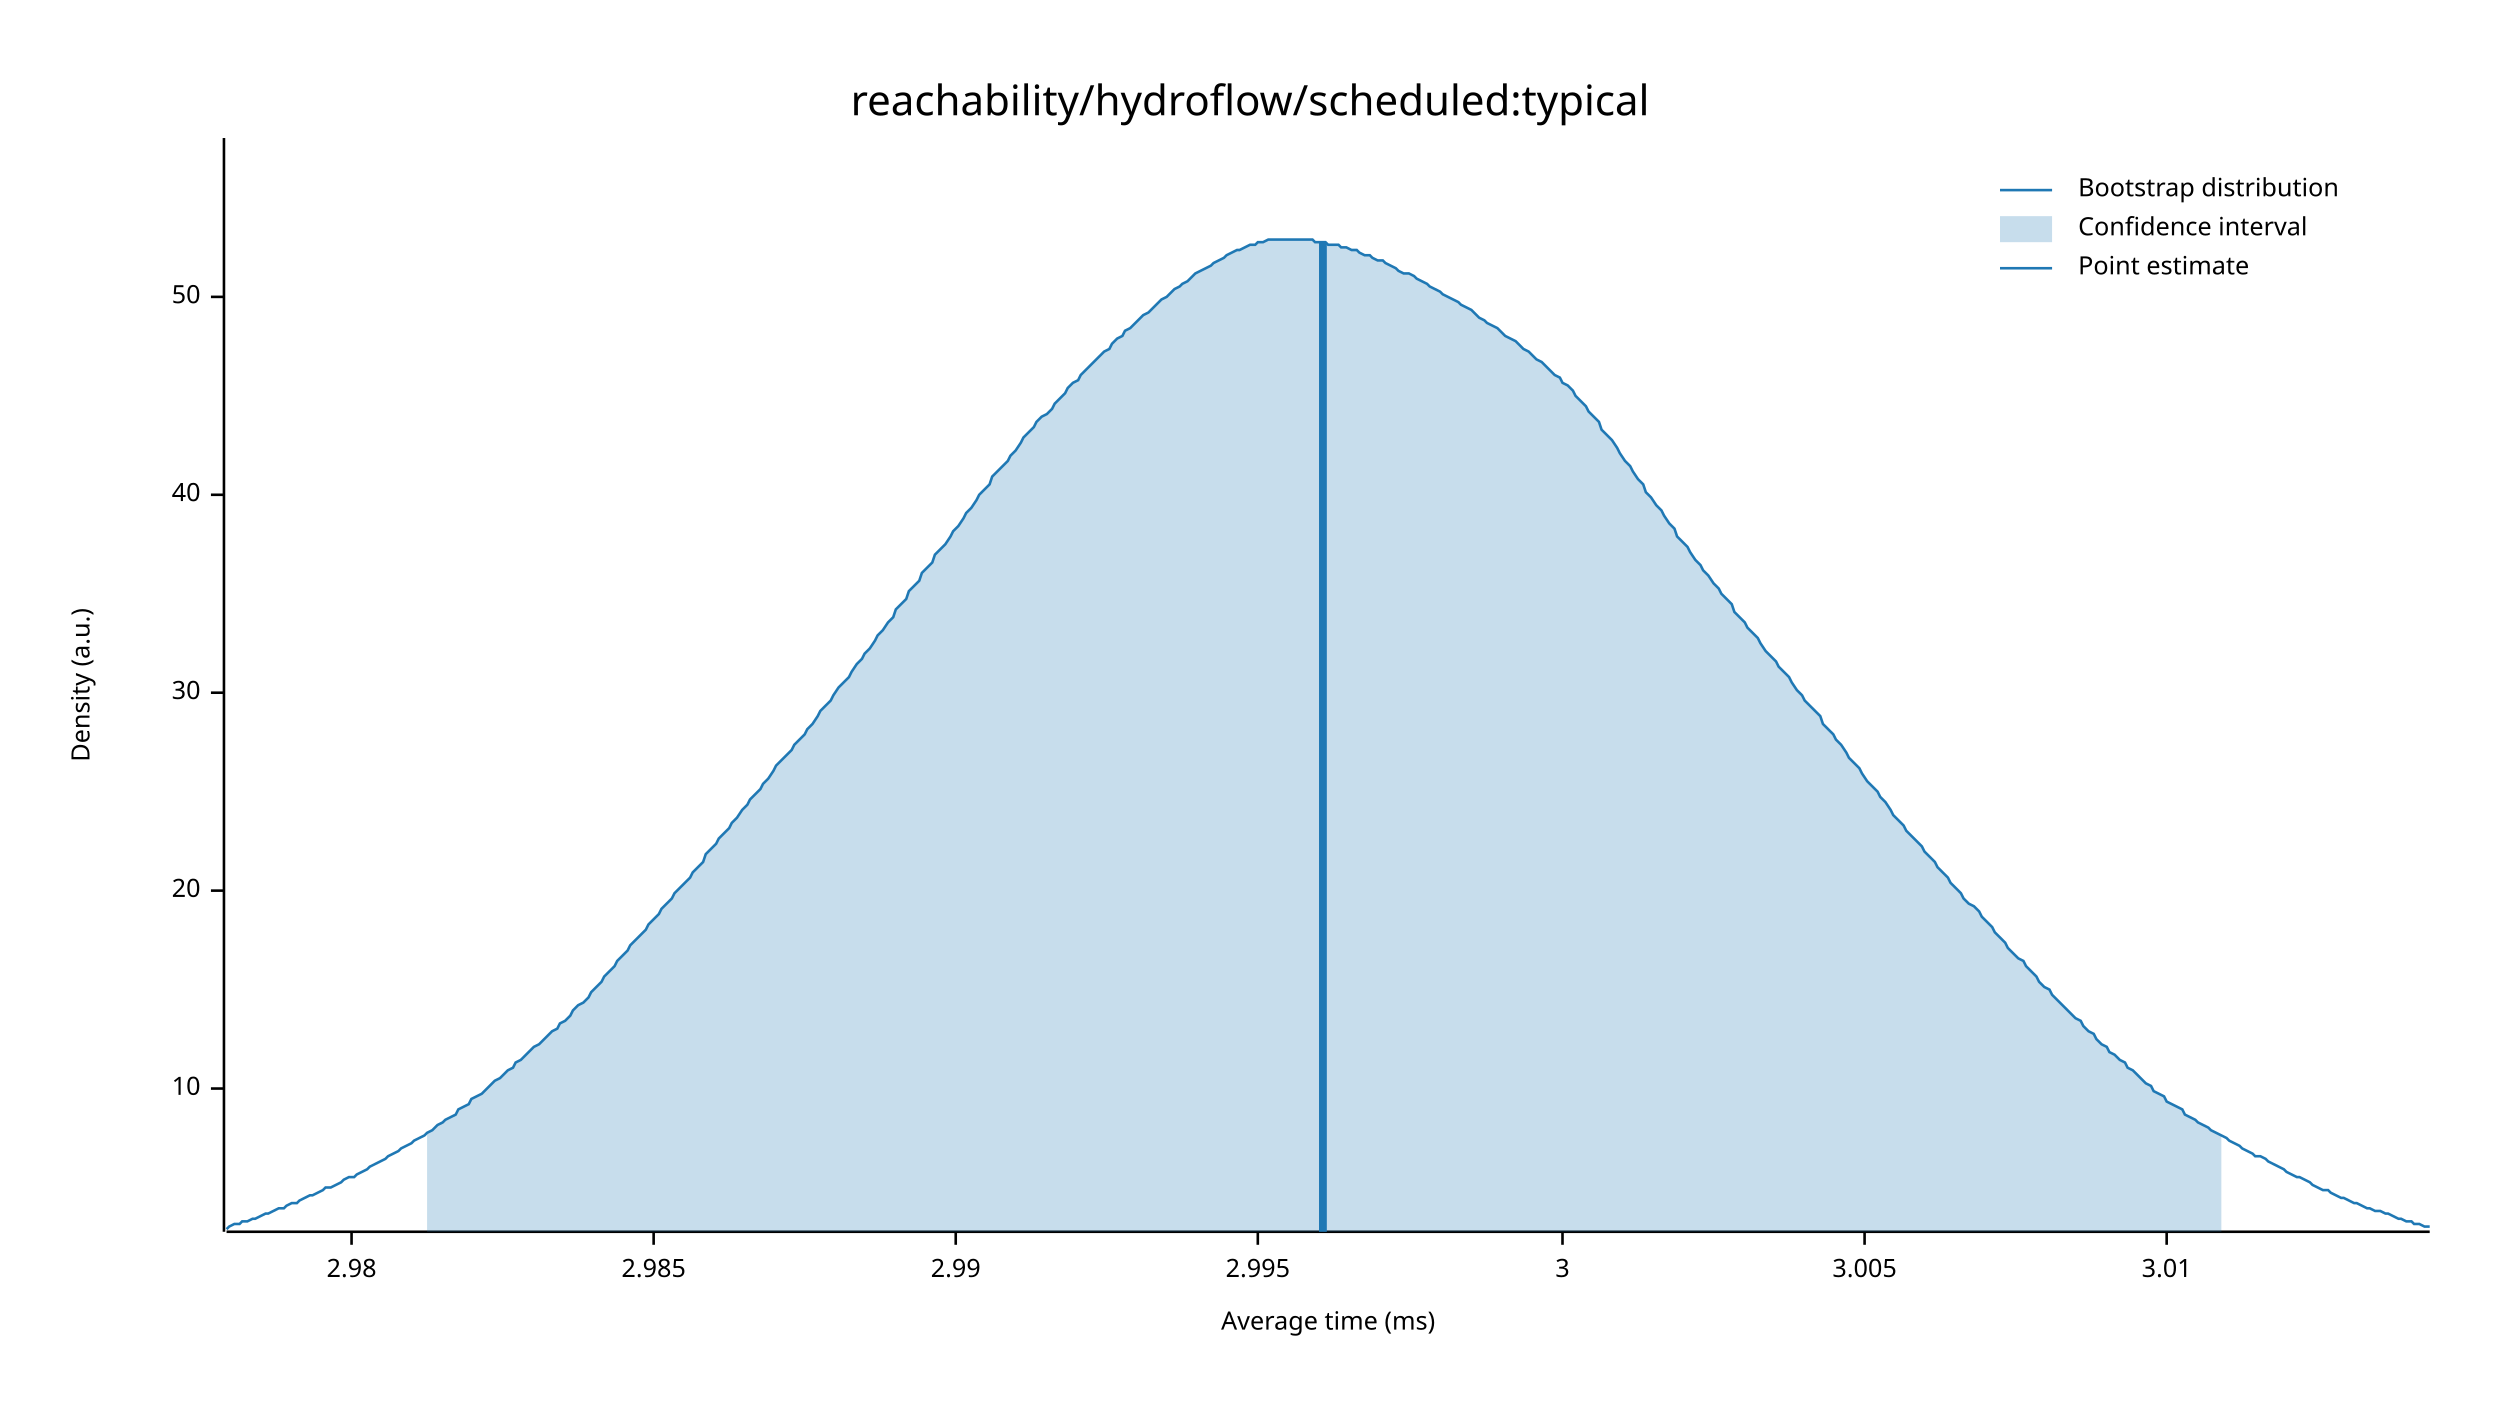
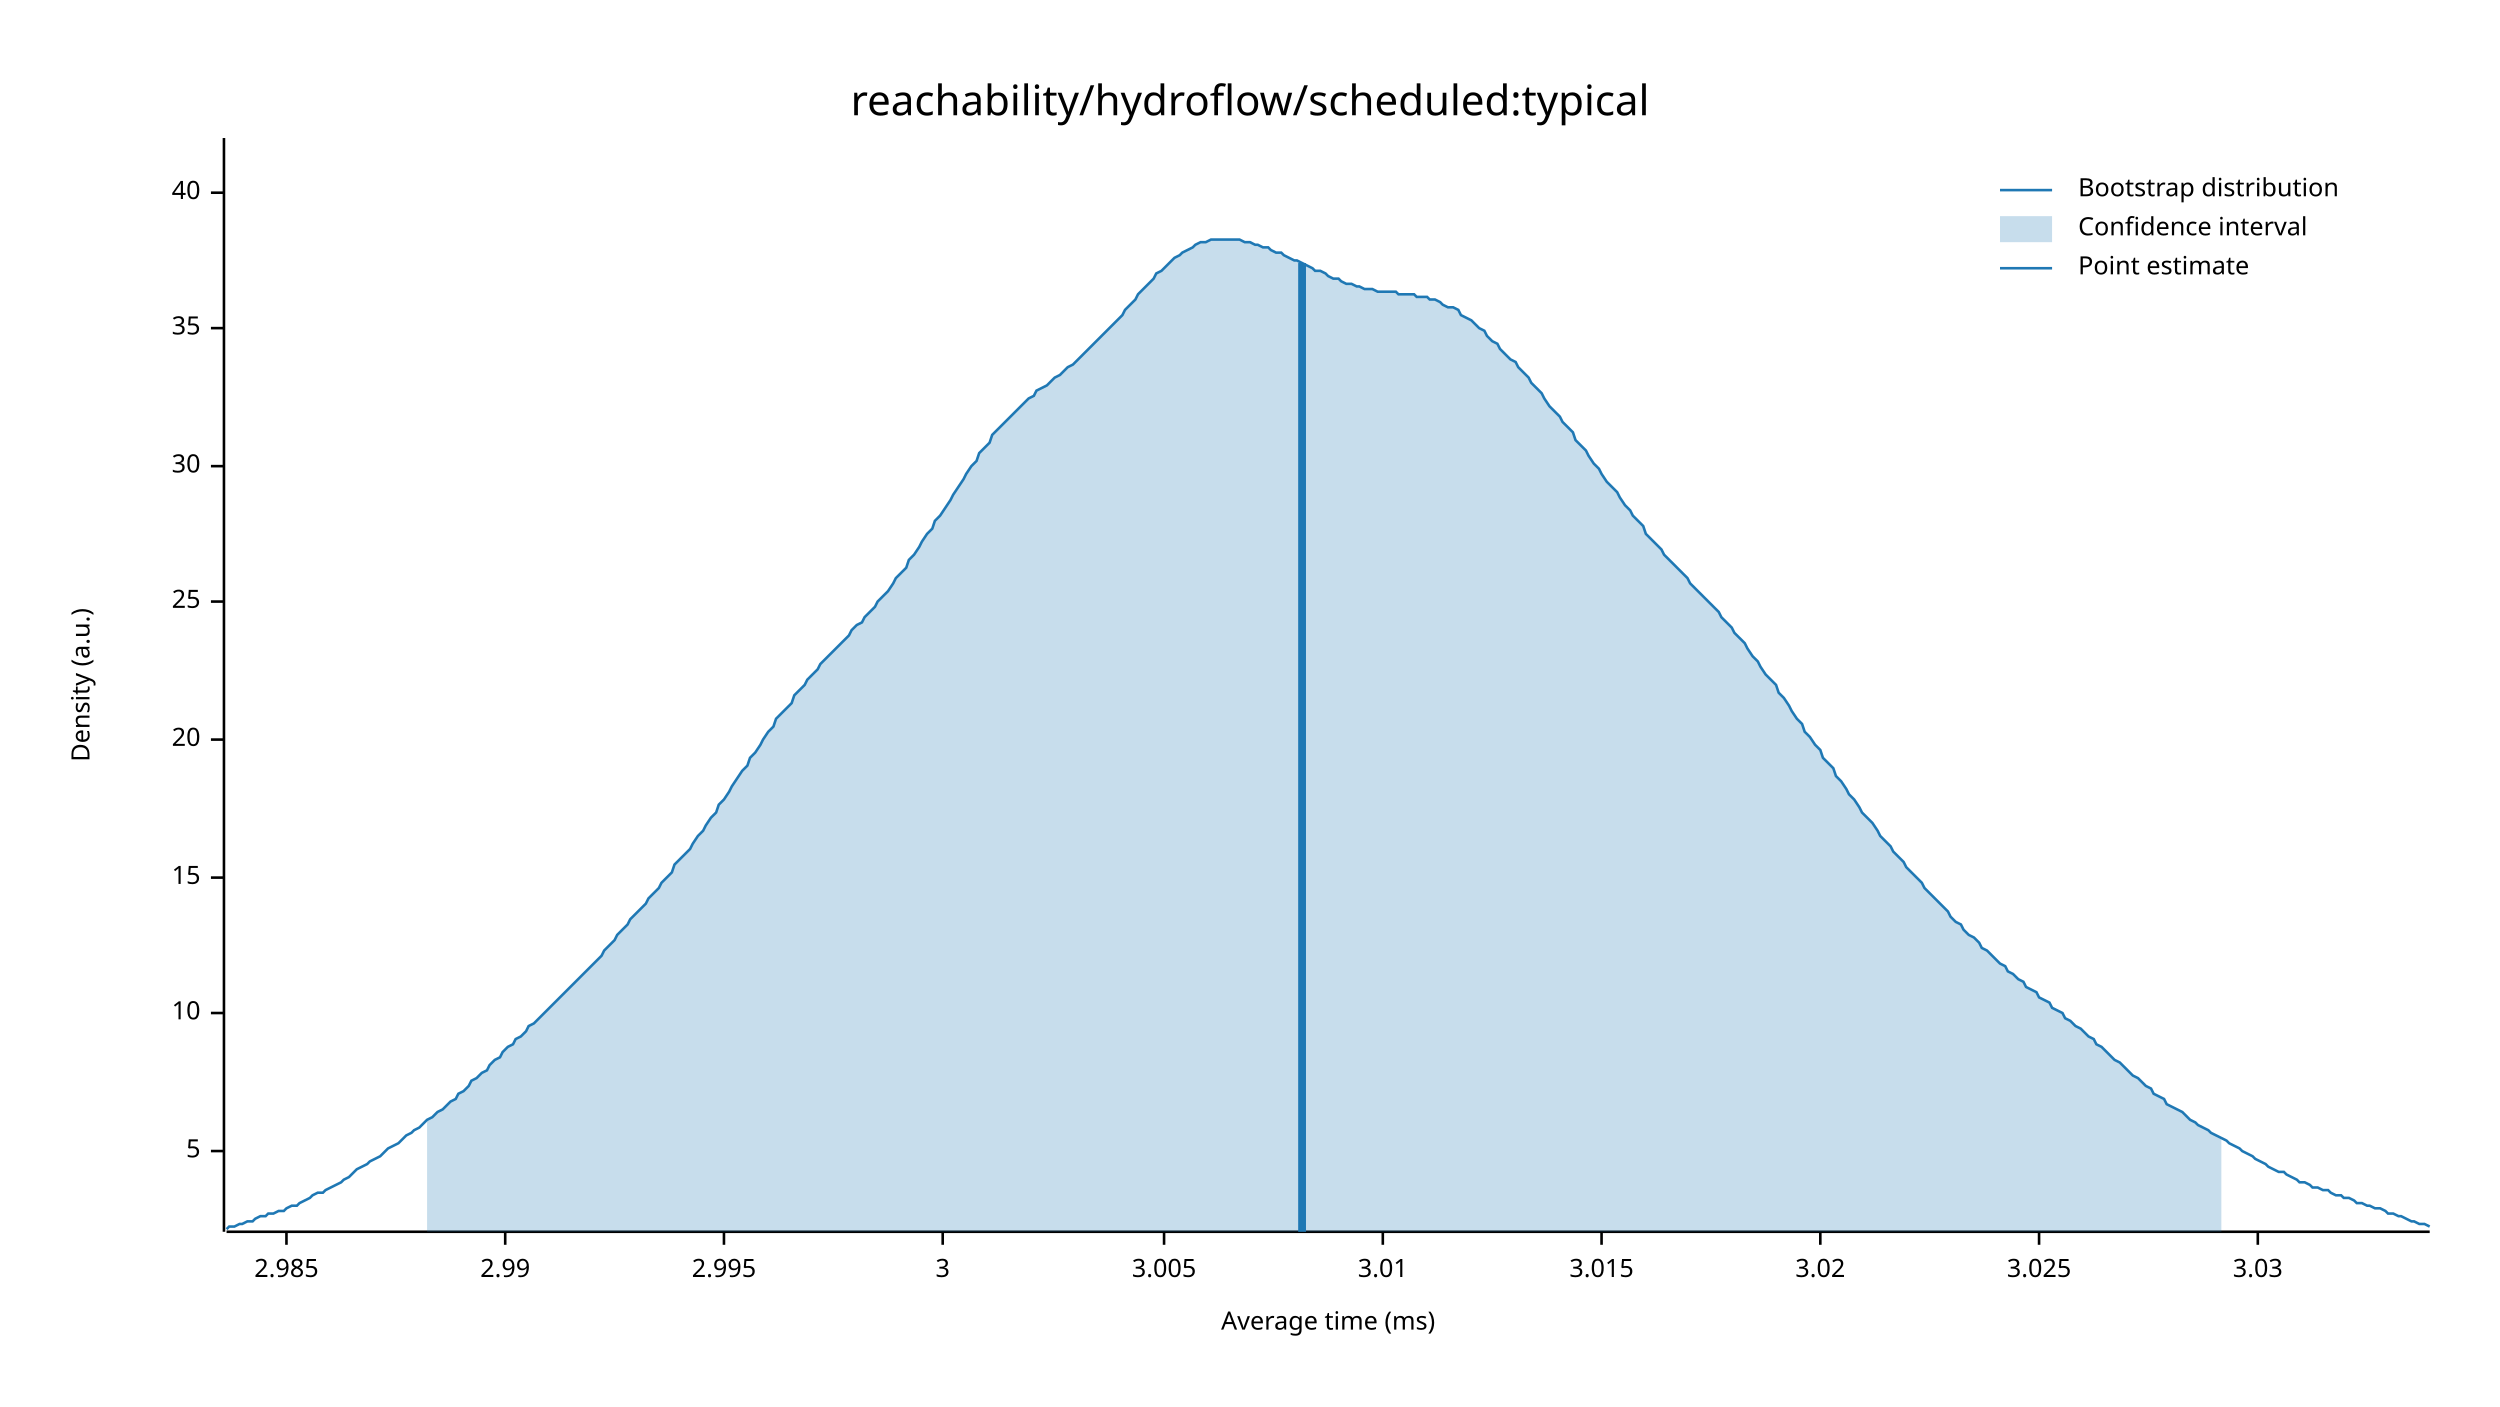
<svg xmlns="http://www.w3.org/2000/svg" width="960" height="540" viewBox="0 0 960 540">
  <text x="480" y="32" dy="0.76em" text-anchor="middle" font-family="sans-serif" font-size="16.129" opacity="1" fill="#000000">
reachability/hydroflow/scheduled:typical
</text>
  <text x="27" y="263" dy="0.76em" text-anchor="middle" font-family="sans-serif" font-size="9.677" opacity="1" fill="#000000" transform="rotate(270, 27, 263)">
Density (a.u.)
</text>
  <text x="510" y="513" dy="-0.5ex" text-anchor="middle" font-family="sans-serif" font-size="9.677" opacity="1" fill="#000000">
Average time (ms)
</text>
  <polyline fill="none" opacity="1" stroke="#000000" stroke-width="1" points="86,53 86,473 " />
-   <text x="77" y="418" dy="0.5ex" text-anchor="end" font-family="sans-serif" font-size="9.677" opacity="1" fill="#000000">
+   <text x="77" y="442" dy="0.5ex" text-anchor="end" font-family="sans-serif" font-size="9.677" opacity="1" fill="#000000">
+ 5
+ </text>
+   <polyline fill="none" opacity="1" stroke="#000000" stroke-width="1" points="81,442 86,442 " />
+   <text x="77" y="389" dy="0.5ex" text-anchor="end" font-family="sans-serif" font-size="9.677" opacity="1" fill="#000000">
10
</text>
-   <polyline fill="none" opacity="1" stroke="#000000" stroke-width="1" points="81,418 86,418 " />
-   <text x="77" y="342" dy="0.5ex" text-anchor="end" font-family="sans-serif" font-size="9.677" opacity="1" fill="#000000">
+   <polyline fill="none" opacity="1" stroke="#000000" stroke-width="1" points="81,389 86,389 " />
+   <text x="77" y="337" dy="0.5ex" text-anchor="end" font-family="sans-serif" font-size="9.677" opacity="1" fill="#000000">
+ 15
+ </text>
+   <polyline fill="none" opacity="1" stroke="#000000" stroke-width="1" points="81,337 86,337 " />
+   <text x="77" y="284" dy="0.5ex" text-anchor="end" font-family="sans-serif" font-size="9.677" opacity="1" fill="#000000">
20
</text>
-   <polyline fill="none" opacity="1" stroke="#000000" stroke-width="1" points="81,342 86,342 " />
-   <text x="77" y="266" dy="0.5ex" text-anchor="end" font-family="sans-serif" font-size="9.677" opacity="1" fill="#000000">
+   <polyline fill="none" opacity="1" stroke="#000000" stroke-width="1" points="81,284 86,284 " />
+   <text x="77" y="231" dy="0.5ex" text-anchor="end" font-family="sans-serif" font-size="9.677" opacity="1" fill="#000000">
+ 25
+ </text>
+   <polyline fill="none" opacity="1" stroke="#000000" stroke-width="1" points="81,231 86,231 " />
+   <text x="77" y="179" dy="0.5ex" text-anchor="end" font-family="sans-serif" font-size="9.677" opacity="1" fill="#000000">
30
</text>
-   <polyline fill="none" opacity="1" stroke="#000000" stroke-width="1" points="81,266 86,266 " />
-   <text x="77" y="190" dy="0.5ex" text-anchor="end" font-family="sans-serif" font-size="9.677" opacity="1" fill="#000000">
+   <polyline fill="none" opacity="1" stroke="#000000" stroke-width="1" points="81,179 86,179 " />
+   <text x="77" y="126" dy="0.5ex" text-anchor="end" font-family="sans-serif" font-size="9.677" opacity="1" fill="#000000">
+ 35
+ </text>
+   <polyline fill="none" opacity="1" stroke="#000000" stroke-width="1" points="81,126 86,126 " />
+   <text x="77" y="74" dy="0.5ex" text-anchor="end" font-family="sans-serif" font-size="9.677" opacity="1" fill="#000000">
40
</text>
-   <polyline fill="none" opacity="1" stroke="#000000" stroke-width="1" points="81,190 86,190 " />
-   <text x="77" y="114" dy="0.5ex" text-anchor="end" font-family="sans-serif" font-size="9.677" opacity="1" fill="#000000">
- 50
- </text>
-   <polyline fill="none" opacity="1" stroke="#000000" stroke-width="1" points="81,114 86,114 " />
+   <polyline fill="none" opacity="1" stroke="#000000" stroke-width="1" points="81,74 86,74 " />
  <polyline fill="none" opacity="1" stroke="#000000" stroke-width="1" points="87,473 933,473 " />
-   <text x="135" y="483" dy="0.76em" text-anchor="middle" font-family="sans-serif" font-size="9.677" opacity="1" fill="#000000">
- 2.98
- </text>
-   <polyline fill="none" opacity="1" stroke="#000000" stroke-width="1" points="135,473 135,478 " />
-   <text x="251" y="483" dy="0.76em" text-anchor="middle" font-family="sans-serif" font-size="9.677" opacity="1" fill="#000000">
+   <text x="110" y="483" dy="0.76em" text-anchor="middle" font-family="sans-serif" font-size="9.677" opacity="1" fill="#000000">
2.985
</text>
-   <polyline fill="none" opacity="1" stroke="#000000" stroke-width="1" points="251,473 251,478 " />
-   <text x="367" y="483" dy="0.76em" text-anchor="middle" font-family="sans-serif" font-size="9.677" opacity="1" fill="#000000">
+   <polyline fill="none" opacity="1" stroke="#000000" stroke-width="1" points="110,473 110,478 " />
+   <text x="194" y="483" dy="0.76em" text-anchor="middle" font-family="sans-serif" font-size="9.677" opacity="1" fill="#000000">
2.99
</text>
-   <polyline fill="none" opacity="1" stroke="#000000" stroke-width="1" points="367,473 367,478 " />
-   <text x="483" y="483" dy="0.76em" text-anchor="middle" font-family="sans-serif" font-size="9.677" opacity="1" fill="#000000">
+   <polyline fill="none" opacity="1" stroke="#000000" stroke-width="1" points="194,473 194,478 " />
+   <text x="278" y="483" dy="0.76em" text-anchor="middle" font-family="sans-serif" font-size="9.677" opacity="1" fill="#000000">
2.995
</text>
-   <polyline fill="none" opacity="1" stroke="#000000" stroke-width="1" points="483,473 483,478 " />
-   <text x="600" y="483" dy="0.76em" text-anchor="middle" font-family="sans-serif" font-size="9.677" opacity="1" fill="#000000">
+   <polyline fill="none" opacity="1" stroke="#000000" stroke-width="1" points="278,473 278,478 " />
+   <text x="362" y="483" dy="0.76em" text-anchor="middle" font-family="sans-serif" font-size="9.677" opacity="1" fill="#000000">
3
</text>
-   <polyline fill="none" opacity="1" stroke="#000000" stroke-width="1" points="600,473 600,478 " />
-   <text x="716" y="483" dy="0.76em" text-anchor="middle" font-family="sans-serif" font-size="9.677" opacity="1" fill="#000000">
+   <polyline fill="none" opacity="1" stroke="#000000" stroke-width="1" points="362,473 362,478 " />
+   <text x="447" y="483" dy="0.76em" text-anchor="middle" font-family="sans-serif" font-size="9.677" opacity="1" fill="#000000">
3.005
</text>
-   <polyline fill="none" opacity="1" stroke="#000000" stroke-width="1" points="716,473 716,478 " />
-   <text x="832" y="483" dy="0.76em" text-anchor="middle" font-family="sans-serif" font-size="9.677" opacity="1" fill="#000000">
+   <polyline fill="none" opacity="1" stroke="#000000" stroke-width="1" points="447,473 447,478 " />
+   <text x="531" y="483" dy="0.76em" text-anchor="middle" font-family="sans-serif" font-size="9.677" opacity="1" fill="#000000">
3.01
</text>
-   <polyline fill="none" opacity="1" stroke="#000000" stroke-width="1" points="832,473 832,478 " />
-   <polyline fill="none" opacity="1" stroke="#1F78B4" stroke-width="1" points="87,472 88,471 90,470 92,470 93,469 95,469 97,468 98,468 100,467 102,466 103,466 105,465 107,464 109,464 110,463 112,462 114,462 115,461 117,460 119,459 120,459 122,458 124,457 125,456 127,456 129,455 131,454 132,453 134,452 136,452 137,451 139,450 141,449 142,448 144,447 146,446 148,445 149,444 151,443 153,442 154,441 156,440 158,439 159,438 161,437 163,436 164,435 166,434 168,432 170,431 171,430 173,429 175,428 176,426 178,425 180,424 181,422 183,421 185,420 187,418 188,417 190,415 192,414 193,413 195,411 197,410 198,408 200,407 202,405 203,404 205,402 207,401 209,399 210,398 212,396 214,395 215,393 217,392 219,390 220,388 222,386 224,385 226,383 227,381 229,379 231,377 232,375 234,373 236,371 237,369 239,367 241,365 242,363 244,361 246,359 248,357 249,355 251,353 253,351 254,349 256,347 258,345 259,343 261,341 263,339 265,337 266,335 268,333 270,331 271,328 273,326 275,324 276,322 278,320 280,318 281,316 283,314 285,311 287,309 288,307 290,305 292,303 293,301 295,299 297,296 298,294 300,292 302,290 304,288 305,286 307,284 309,282 310,280 312,278 314,275 315,273 317,271 319,269 320,267 322,264 324,262 326,260 327,258 329,255 331,253 332,251 334,249 336,246 337,244 339,242 341,239 343,237 344,234 346,232 348,230 349,227 351,225 353,223 354,220 356,218 358,216 359,213 361,211 363,209 365,206 366,204 368,202 370,199 371,197 373,195 375,192 376,190 378,188 380,186 381,183 383,181 385,179 387,177 388,175 390,173 392,170 393,168 395,166 397,164 398,162 400,160 402,159 404,157 405,155 407,153 409,151 410,149 412,147 414,146 415,144 417,142 419,140 420,139 422,137 424,135 426,134 427,132 429,130 431,129 432,127 434,126 436,124 437,123 439,121 441,120 443,118 444,117 446,115 448,114 449,113 451,111 453,110 454,109 456,108 458,106 459,105 461,104 463,103 465,102 466,101 468,100 470,99 471,98 473,97 475,96 476,96 478,95 480,94 482,94 483,93 485,93 487,92 488,92 490,92 492,92 493,92 495,92 497,92 498,92 500,92 502,92 504,92 505,93 507,93 509,93 510,94 512,94 514,94 515,95 517,95 519,96 521,96 522,97 524,98 526,98 527,99 529,100 531,100 532,101 534,102 536,103 537,104 539,105 541,105 543,106 544,107 546,108 548,109 549,110 551,111 553,112 554,113 556,114 558,115 560,116 561,117 563,118 565,119 566,120 568,122 570,123 571,124 573,125 575,126 576,127 578,129 580,130 582,131 583,132 585,134 587,135 588,136 590,138 592,139 593,140 595,142 597,144 599,145 600,147 602,148 604,150 605,152 607,154 609,156 610,158 612,160 614,162 615,165 617,167 619,169 621,172 622,174 624,177 626,179 627,181 629,184 631,186 632,189 634,191 636,194 638,196 639,198 641,201 643,203 644,206 646,208 648,210 649,212 651,215 653,217 654,219 656,221 658,224 660,226 661,228 663,230 665,232 666,235 668,237 670,239 671,241 673,243 675,245 676,247 678,250 680,252 682,254 683,256 685,258 687,260 688,262 690,265 692,267 693,269 695,271 697,273 699,275 700,278 702,280 704,282 705,284 707,286 709,289 710,291 712,293 714,295 715,297 717,300 719,302 721,304 722,306 724,308 726,311 727,313 729,315 731,317 732,319 734,321 736,323 738,325 739,327 741,329 743,331 744,333 746,335 748,337 749,339 751,341 753,343 754,345 756,347 758,348 760,350 761,352 763,354 765,356 766,358 768,360 770,362 771,364 773,366 775,368 777,369 778,371 780,373 782,375 783,377 785,379 787,380 788,382 790,384 792,386 793,387 795,389 797,391 799,392 800,394 802,396 804,397 805,399 807,401 809,402 810,404 812,405 814,407 816,408 817,410 819,411 821,413 822,414 824,416 826,417 827,419 829,420 831,421 832,423 834,424 836,425 838,426 839,428 841,429 843,430 844,431 846,432 848,433 849,434 851,435 853,436 855,437 856,438 858,439 860,440 861,441 863,442 865,443 866,444 868,444 870,445 871,446 873,447 875,448 877,449 878,450 880,451 882,452 883,452 885,453 887,454 888,455 890,456 892,457 894,457 895,458 897,459 899,460 900,460 902,461 904,462 905,462 907,463 909,464 910,464 912,465 914,465 916,466 917,466 919,467 921,468 922,468 924,469 926,469 927,470 929,470 931,471 933,471 " />
-   <polygon opacity="0.25" fill="#1F78B4" points="164,435 166,434 168,432 170,431 171,430 173,429 175,428 176,426 178,425 180,424 181,422 183,421 185,420 187,418 188,417 190,415 192,414 193,413 195,411 197,410 198,408 200,407 202,405 203,404 205,402 207,401 209,399 210,398 212,396 214,395 215,393 217,392 219,390 220,388 222,386 224,385 226,383 227,381 229,379 231,377 232,375 234,373 236,371 237,369 239,367 241,365 242,363 244,361 246,359 248,357 249,355 251,353 253,351 254,349 256,347 258,345 259,343 261,341 263,339 265,337 266,335 268,333 270,331 271,328 273,326 275,324 276,322 278,320 280,318 281,316 283,314 285,311 287,309 288,307 290,305 292,303 293,301 295,299 297,296 298,294 300,292 302,290 304,288 305,286 307,284 309,282 310,280 312,278 314,275 315,273 317,271 319,269 320,267 322,264 324,262 326,260 327,258 329,255 331,253 332,251 334,249 336,246 337,244 339,242 341,239 343,237 344,234 346,232 348,230 349,227 351,225 353,223 354,220 356,218 358,216 359,213 361,211 363,209 365,206 366,204 368,202 370,199 371,197 373,195 375,192 376,190 378,188 380,186 381,183 383,181 385,179 387,177 388,175 390,173 392,170 393,168 395,166 397,164 398,162 400,160 402,159 404,157 405,155 407,153 409,151 410,149 412,147 414,146 415,144 417,142 419,140 420,139 422,137 424,135 426,134 427,132 429,130 431,129 432,127 434,126 436,124 437,123 439,121 441,120 443,118 444,117 446,115 448,114 449,113 451,111 453,110 454,109 456,108 458,106 459,105 461,104 463,103 465,102 466,101 468,100 470,99 471,98 473,97 475,96 476,96 478,95 480,94 482,94 483,93 485,93 487,92 488,92 490,92 492,92 493,92 495,92 497,92 498,92 500,92 502,92 504,92 505,93 507,93 509,93 510,94 512,94 514,94 515,95 517,95 519,96 521,96 522,97 524,98 526,98 527,99 529,100 531,100 532,101 534,102 536,103 537,104 539,105 541,105 543,106 544,107 546,108 548,109 549,110 551,111 553,112 554,113 556,114 558,115 560,116 561,117 563,118 565,119 566,120 568,122 570,123 571,124 573,125 575,126 576,127 578,129 580,130 582,131 583,132 585,134 587,135 588,136 590,138 592,139 593,140 595,142 597,144 599,145 600,147 602,148 604,150 605,152 607,154 609,156 610,158 612,160 614,162 615,165 617,167 619,169 621,172 622,174 624,177 626,179 627,181 629,184 631,186 632,189 634,191 636,194 638,196 639,198 641,201 643,203 644,206 646,208 648,210 649,212 651,215 653,217 654,219 656,221 658,224 660,226 661,228 663,230 665,232 666,235 668,237 670,239 671,241 673,243 675,245 676,247 678,250 680,252 682,254 683,256 685,258 687,260 688,262 690,265 692,267 693,269 695,271 697,273 699,275 700,278 702,280 704,282 705,284 707,286 709,289 710,291 712,293 714,295 715,297 717,300 719,302 721,304 722,306 724,308 726,311 727,313 729,315 731,317 732,319 734,321 736,323 738,325 739,327 741,329 743,331 744,333 746,335 748,337 749,339 751,341 753,343 754,345 756,347 758,348 760,350 761,352 763,354 765,356 766,358 768,360 770,362 771,364 773,366 775,368 777,369 778,371 780,373 782,375 783,377 785,379 787,380 788,382 790,384 792,386 793,387 795,389 797,391 799,392 800,394 802,396 804,397 805,399 807,401 809,402 810,404 812,405 814,407 816,408 817,410 819,411 821,413 822,414 824,416 826,417 827,419 829,420 831,421 832,423 834,424 836,425 838,426 839,428 841,429 843,430 844,431 846,432 848,433 849,434 851,435 853,436 853,473 164,473 " />
-   <polyline fill="none" opacity="1" stroke="#1F78B4" stroke-width="3" points="508,473 508,93 " />
+   <polyline fill="none" opacity="1" stroke="#000000" stroke-width="1" points="531,473 531,478 " />
+   <text x="615" y="483" dy="0.76em" text-anchor="middle" font-family="sans-serif" font-size="9.677" opacity="1" fill="#000000">
+ 3.015
+ </text>
+   <polyline fill="none" opacity="1" stroke="#000000" stroke-width="1" points="615,473 615,478 " />
+   <text x="699" y="483" dy="0.76em" text-anchor="middle" font-family="sans-serif" font-size="9.677" opacity="1" fill="#000000">
+ 3.02
+ </text>
+   <polyline fill="none" opacity="1" stroke="#000000" stroke-width="1" points="699,473 699,478 " />
+   <text x="783" y="483" dy="0.76em" text-anchor="middle" font-family="sans-serif" font-size="9.677" opacity="1" fill="#000000">
+ 3.025
+ </text>
+   <polyline fill="none" opacity="1" stroke="#000000" stroke-width="1" points="783,473 783,478 " />
+   <text x="867" y="483" dy="0.76em" text-anchor="middle" font-family="sans-serif" font-size="9.677" opacity="1" fill="#000000">
+ 3.03
+ </text>
+   <polyline fill="none" opacity="1" stroke="#000000" stroke-width="1" points="867,473 867,478 " />
+   <polyline fill="none" opacity="1" stroke="#1F78B4" stroke-width="1" points="87,472 88,471 90,471 92,470 93,470 95,469 97,469 98,468 100,467 102,467 103,466 105,466 107,465 109,465 110,464 112,463 114,463 115,462 117,461 119,460 120,459 122,458 124,458 125,457 127,456 129,455 131,454 132,453 134,452 136,450 137,449 139,448 141,447 142,446 144,445 146,444 148,442 149,441 151,440 153,439 154,438 156,436 158,435 159,434 161,433 163,431 164,430 166,429 168,427 170,426 171,425 173,423 175,422 176,420 178,419 180,417 181,415 183,414 185,412 187,411 188,409 190,407 192,406 193,404 195,402 197,401 198,399 200,398 202,396 203,394 205,393 207,391 209,389 210,388 212,386 214,384 215,383 217,381 219,379 220,378 222,376 224,374 226,372 227,371 229,369 231,367 232,365 234,363 236,361 237,359 239,357 241,355 242,353 244,351 246,349 248,347 249,345 251,343 253,341 254,339 256,337 258,335 259,332 261,330 263,328 265,326 266,324 268,321 270,319 271,317 273,314 275,312 276,309 278,307 280,304 281,302 283,299 285,296 287,294 288,291 290,289 292,286 293,284 295,281 297,279 298,276 300,274 302,272 304,270 305,267 307,265 309,263 310,261 312,259 314,257 315,255 317,253 319,251 320,250 322,248 324,246 326,244 327,242 329,240 331,239 332,237 334,235 336,233 337,231 339,229 341,227 343,224 344,222 346,220 348,218 349,215 351,213 353,210 354,208 356,205 358,203 359,200 361,198 363,195 365,192 366,190 368,187 370,184 371,182 373,179 375,177 376,174 378,172 380,170 381,167 383,165 385,163 387,161 388,160 390,158 392,156 393,155 395,153 397,152 398,150 400,149 402,148 404,146 405,145 407,144 409,142 410,141 412,140 414,138 415,137 417,135 419,133 420,132 422,130 424,128 426,126 427,125 429,123 431,121 432,119 434,117 436,115 437,113 439,111 441,109 443,107 444,105 446,104 448,102 449,101 451,99 453,98 454,97 456,96 458,95 459,94 461,93 463,93 465,92 466,92 468,92 470,92 471,92 473,92 475,92 476,92 478,93 480,93 482,94 483,94 485,95 487,95 488,96 490,97 492,97 493,98 495,99 497,100 498,100 500,101 502,102 504,103 505,104 507,104 509,105 510,106 512,107 514,107 515,108 517,109 519,109 521,110 522,110 524,111 526,111 527,111 529,112 531,112 532,112 534,112 536,112 537,113 539,113 541,113 543,113 544,114 546,114 548,114 549,115 551,115 553,116 554,117 556,118 558,118 560,119 561,121 563,122 565,123 566,124 568,126 570,127 571,129 573,131 575,132 576,134 578,136 580,138 582,139 583,141 585,143 587,145 588,147 590,149 592,151 593,153 595,156 597,158 599,160 600,162 602,164 604,166 605,169 607,171 609,173 610,175 612,178 614,180 615,182 617,185 619,187 621,189 622,191 624,194 626,196 627,198 629,200 631,202 632,205 634,207 636,209 638,211 639,213 641,215 643,217 644,218 646,220 648,222 649,224 651,226 653,228 654,229 656,231 658,233 660,235 661,237 663,239 665,241 666,243 668,245 670,247 671,249 673,252 675,254 676,256 678,259 680,261 682,263 683,266 685,268 687,271 688,273 690,276 692,278 693,281 695,283 697,286 699,288 700,291 702,293 704,295 705,298 707,300 709,303 710,305 712,307 714,310 715,312 717,314 719,316 721,319 722,321 724,323 726,325 727,327 729,329 731,331 732,333 734,335 736,337 738,339 739,341 741,343 743,345 744,346 746,348 748,350 749,352 751,354 753,355 754,357 756,359 758,360 760,362 761,364 763,365 765,367 766,368 768,370 770,371 771,373 773,374 775,376 777,377 778,379 780,380 782,381 783,383 785,384 787,385 788,387 790,388 792,389 793,391 795,392 797,394 799,395 800,396 802,398 804,399 805,401 807,402 809,404 810,405 812,407 814,408 816,410 817,411 819,413 821,414 822,415 824,417 826,418 827,420 829,421 831,422 832,424 834,425 836,426 838,427 839,428 841,430 843,431 844,432 846,433 848,434 849,435 851,436 853,437 855,438 856,439 858,440 860,441 861,442 863,443 865,444 866,445 868,446 870,447 871,448 873,449 875,450 877,450 878,451 880,452 882,453 883,454 885,454 887,455 888,456 890,456 892,457 894,457 895,458 897,459 899,459 900,460 902,460 904,461 905,462 907,462 909,463 910,463 912,464 914,464 916,465 917,466 919,466 921,467 922,467 924,468 926,469 927,469 929,470 931,470 933,471 " />
+   <polygon opacity="0.25" fill="#1F78B4" points="164,430 166,429 168,427 170,426 171,425 173,423 175,422 176,420 178,419 180,417 181,415 183,414 185,412 187,411 188,409 190,407 192,406 193,404 195,402 197,401 198,399 200,398 202,396 203,394 205,393 207,391 209,389 210,388 212,386 214,384 215,383 217,381 219,379 220,378 222,376 224,374 226,372 227,371 229,369 231,367 232,365 234,363 236,361 237,359 239,357 241,355 242,353 244,351 246,349 248,347 249,345 251,343 253,341 254,339 256,337 258,335 259,332 261,330 263,328 265,326 266,324 268,321 270,319 271,317 273,314 275,312 276,309 278,307 280,304 281,302 283,299 285,296 287,294 288,291 290,289 292,286 293,284 295,281 297,279 298,276 300,274 302,272 304,270 305,267 307,265 309,263 310,261 312,259 314,257 315,255 317,253 319,251 320,250 322,248 324,246 326,244 327,242 329,240 331,239 332,237 334,235 336,233 337,231 339,229 341,227 343,224 344,222 346,220 348,218 349,215 351,213 353,210 354,208 356,205 358,203 359,200 361,198 363,195 365,192 366,190 368,187 370,184 371,182 373,179 375,177 376,174 378,172 380,170 381,167 383,165 385,163 387,161 388,160 390,158 392,156 393,155 395,153 397,152 398,150 400,149 402,148 404,146 405,145 407,144 409,142 410,141 412,140 414,138 415,137 417,135 419,133 420,132 422,130 424,128 426,126 427,125 429,123 431,121 432,119 434,117 436,115 437,113 439,111 441,109 443,107 444,105 446,104 448,102 449,101 451,99 453,98 454,97 456,96 458,95 459,94 461,93 463,93 465,92 466,92 468,92 470,92 471,92 473,92 475,92 476,92 478,93 480,93 482,94 483,94 485,95 487,95 488,96 490,97 492,97 493,98 495,99 497,100 498,100 500,101 502,102 504,103 505,104 507,104 509,105 510,106 512,107 514,107 515,108 517,109 519,109 521,110 522,110 524,111 526,111 527,111 529,112 531,112 532,112 534,112 536,112 537,113 539,113 541,113 543,113 544,114 546,114 548,114 549,115 551,115 553,116 554,117 556,118 558,118 560,119 561,121 563,122 565,123 566,124 568,126 570,127 571,129 573,131 575,132 576,134 578,136 580,138 582,139 583,141 585,143 587,145 588,147 590,149 592,151 593,153 595,156 597,158 599,160 600,162 602,164 604,166 605,169 607,171 609,173 610,175 612,178 614,180 615,182 617,185 619,187 621,189 622,191 624,194 626,196 627,198 629,200 631,202 632,205 634,207 636,209 638,211 639,213 641,215 643,217 644,218 646,220 648,222 649,224 651,226 653,228 654,229 656,231 658,233 660,235 661,237 663,239 665,241 666,243 668,245 670,247 671,249 673,252 675,254 676,256 678,259 680,261 682,263 683,266 685,268 687,271 688,273 690,276 692,278 693,281 695,283 697,286 699,288 700,291 702,293 704,295 705,298 707,300 709,303 710,305 712,307 714,310 715,312 717,314 719,316 721,319 722,321 724,323 726,325 727,327 729,329 731,331 732,333 734,335 736,337 738,339 739,341 741,343 743,345 744,346 746,348 748,350 749,352 751,354 753,355 754,357 756,359 758,360 760,362 761,364 763,365 765,367 766,368 768,370 770,371 771,373 773,374 775,376 777,377 778,379 780,380 782,381 783,383 785,384 787,385 788,387 790,388 792,389 793,391 795,392 797,394 799,395 800,396 802,398 804,399 805,401 807,402 809,404 810,405 812,407 814,408 816,410 817,411 819,413 821,414 822,415 824,417 826,418 827,420 829,421 831,422 832,424 834,425 836,426 838,427 839,428 841,430 843,431 844,432 846,433 848,434 849,435 851,436 853,437 853,473 164,473 " />
+   <polyline fill="none" opacity="1" stroke="#1F78B4" stroke-width="3" points="500,473 500,101 " />
  <text x="798" y="68" dy="0.76em" text-anchor="start" font-family="sans-serif" font-size="9.677" opacity="1" fill="#000000">
Bootstrap distribution
</text>
  <text x="798" y="83" dy="0.76em" text-anchor="start" font-family="sans-serif" font-size="9.677" opacity="1" fill="#000000">
Confidence interval
</text>
  <text x="798" y="98" dy="0.76em" text-anchor="start" font-family="sans-serif" font-size="9.677" opacity="1" fill="#000000">
Point estimate
</text>
  <polyline fill="none" opacity="1" stroke="#1F78B4" stroke-width="1" points="768,73 788,73 " />
  <rect x="768" y="83" width="20" height="10" opacity="0.25" fill="#1F78B4" stroke="none" />
  <polyline fill="none" opacity="1" stroke="#1F78B4" stroke-width="1" points="768,103 788,103 " />
</svg>
